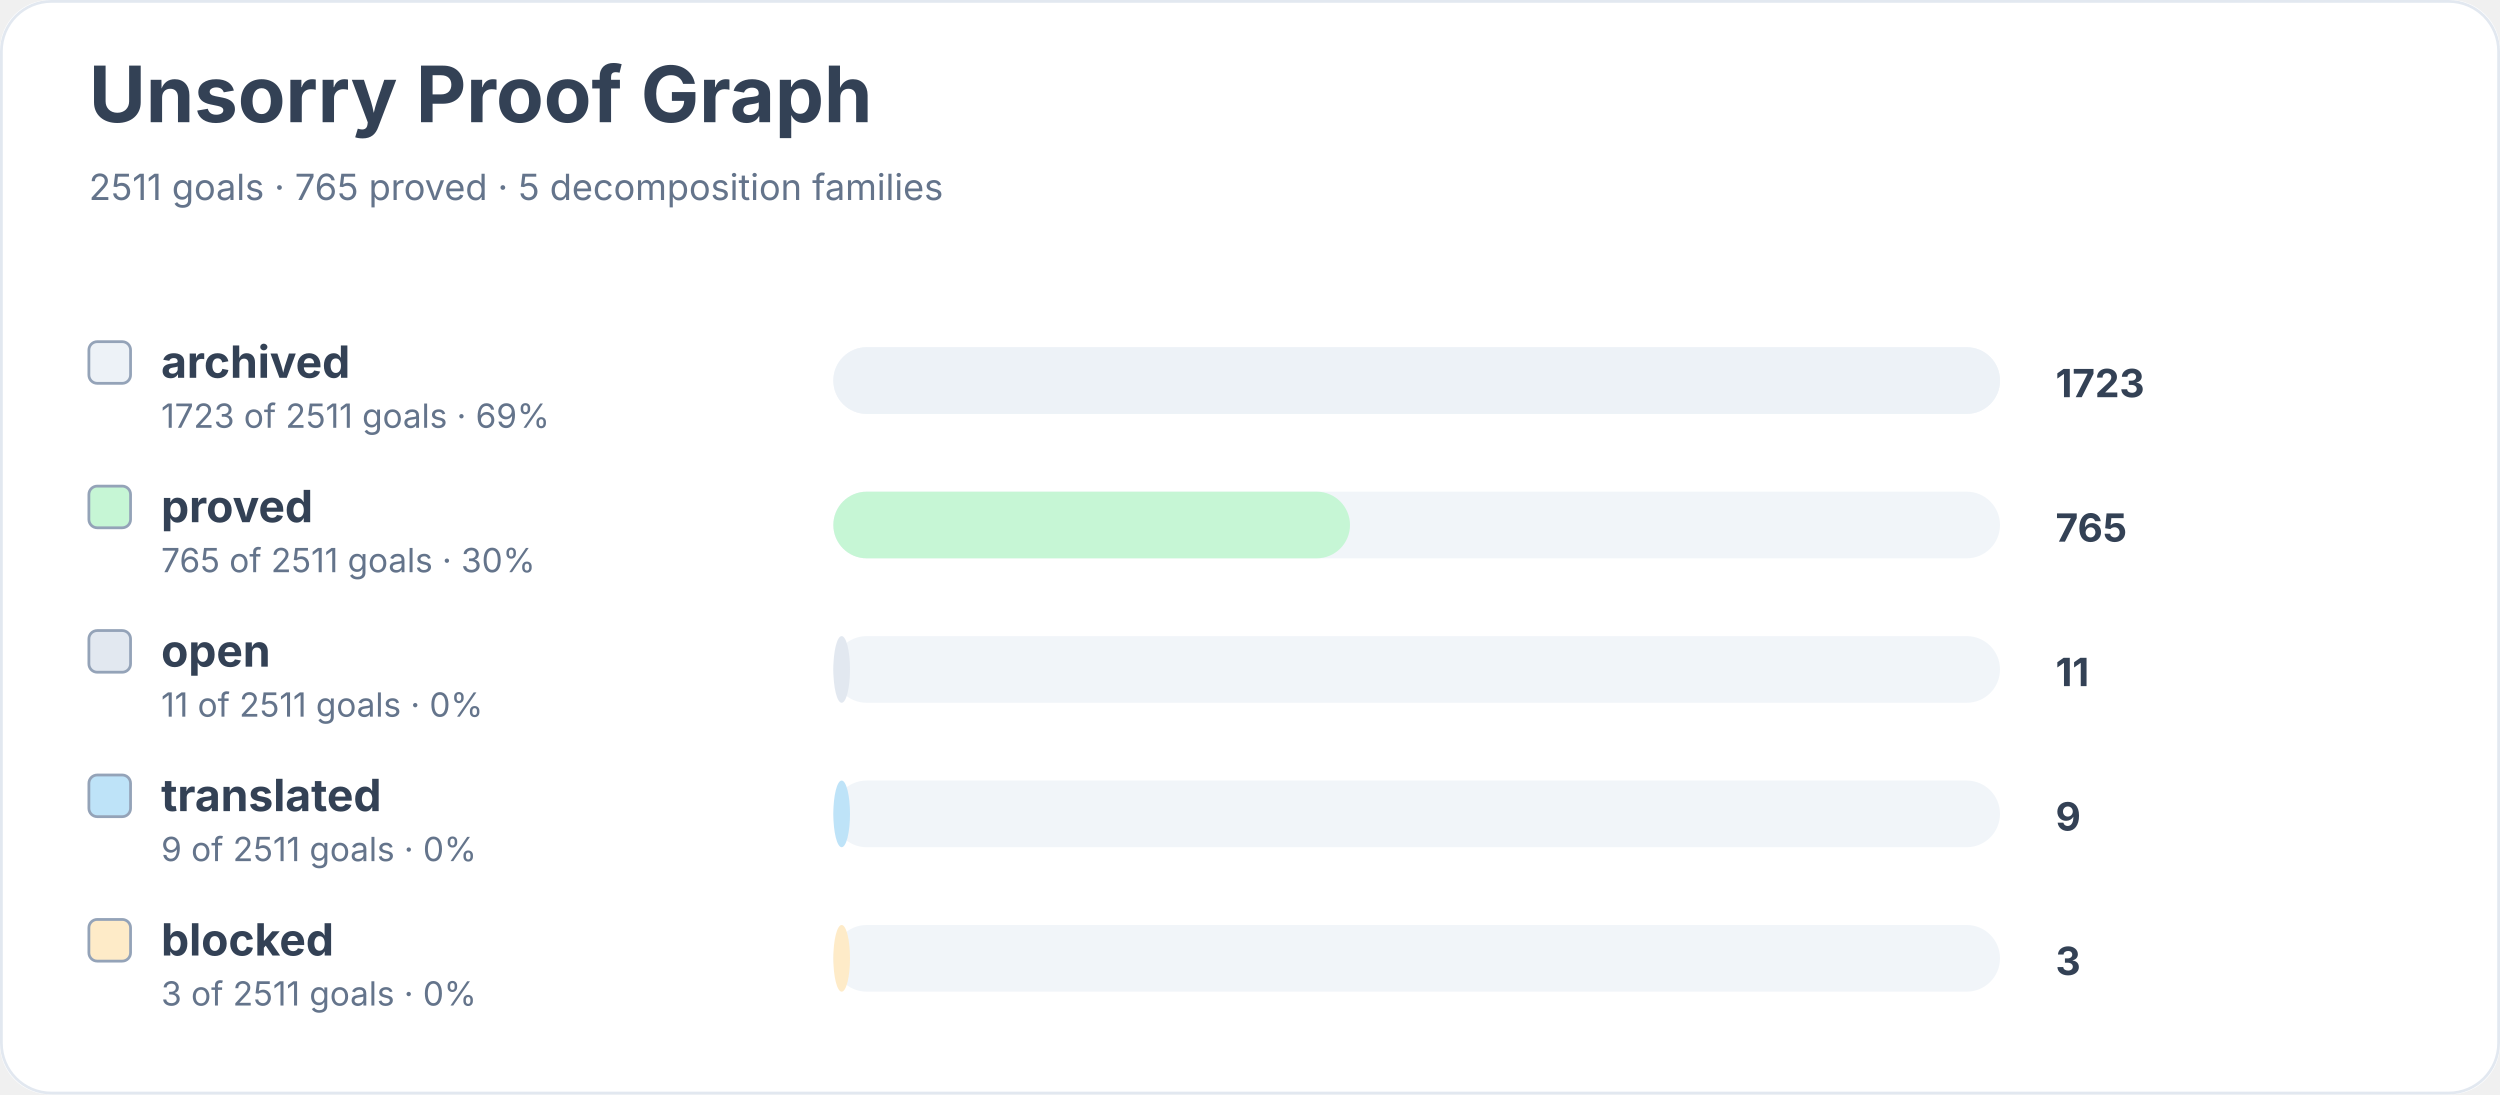
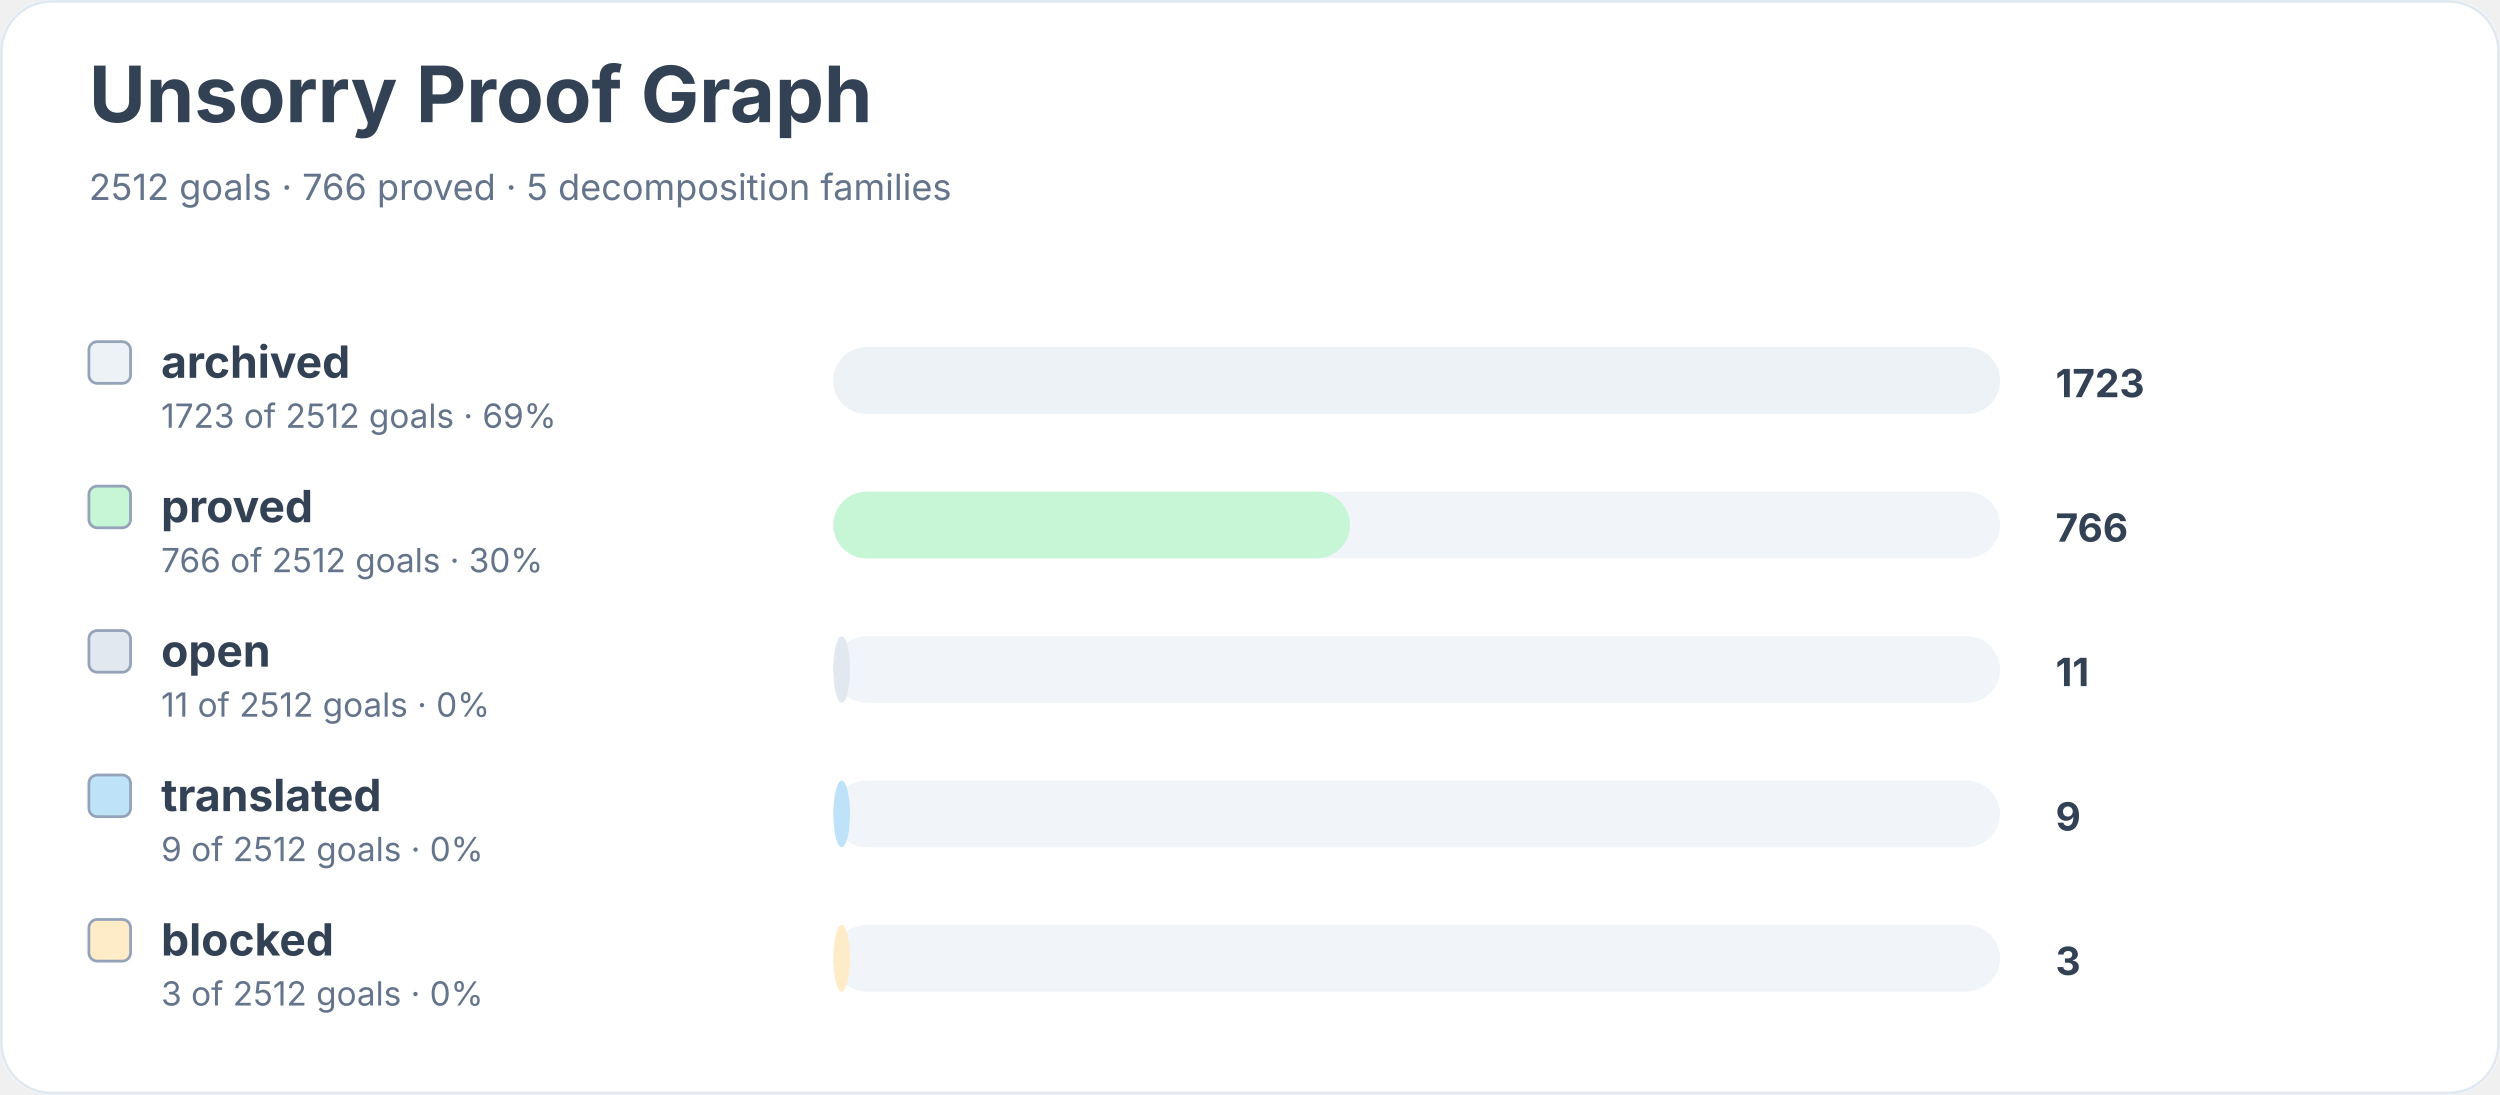
<svg xmlns="http://www.w3.org/2000/svg" width="900" height="394" viewBox="0 0 900 394" role="img" aria-labelledby="title desc">
  <rect width="900" height="100%" rx="18" fill="#ffffff" />
  <rect x="0.5" y="0.5" width="899" height="393" rx="18" fill="none" stroke="#e2e8f0" />
  <text x="32" y="44" font-family="Inter, system-ui, sans-serif" font-size="28" font-weight="700" fill="#334155">Unsorry Proof Graph</text>
-   <text x="32" y="72" font-family="Inter, system-ui, sans-serif" font-size="13" fill="#64748b">2511 goals · 765 proved · 5 decomposition families</text>
+   <text x="32" y="72" font-family="Inter, system-ui, sans-serif" font-size="13" fill="#64748b">2512 goals · 766 proved · 5 decomposition families</text>
  <rect x="32" y="123" width="15" height="15" rx="3" fill="#edf2f7" stroke="#94a3b8" />
  <text x="58" y="136" font-family="Inter, system-ui, sans-serif" font-size="16" font-weight="650" fill="#334155">archived</text>
-   <text x="58" y="154" font-family="Inter, system-ui, sans-serif" font-size="12" fill="#64748b">1723 of 2511 goals · 69%</text>
+   <text x="58" y="154" font-family="Inter, system-ui, sans-serif" font-size="12" fill="#64748b">1723 of 2512 goals · 69%</text>
  <rect x="300" y="125" width="420" height="24" rx="12" fill="#f1f5f9" />
  <rect x="300" y="125" width="420" height="24" rx="12" fill="#edf2f7" />
  <text x="740" y="143" font-family="Inter, system-ui, sans-serif" font-size="14" font-weight="700" fill="#334155">1723</text>
  <rect x="32" y="175" width="15" height="15" rx="3" fill="#c6f6d5" stroke="#94a3b8" />
  <text x="58" y="188" font-family="Inter, system-ui, sans-serif" font-size="16" font-weight="650" fill="#334155">proved</text>
-   <text x="58" y="206" font-family="Inter, system-ui, sans-serif" font-size="12" fill="#64748b">765 of 2511 goals · 30%</text>
+   <text x="58" y="206" font-family="Inter, system-ui, sans-serif" font-size="12" fill="#64748b">766 of 2512 goals · 30%</text>
  <rect x="300" y="177" width="420" height="24" rx="12" fill="#f1f5f9" />
  <rect x="300" y="177" width="186" height="24" rx="12" fill="#c6f6d5" />
-   <text x="740" y="195" font-family="Inter, system-ui, sans-serif" font-size="14" font-weight="700" fill="#334155">765</text>
+   <text x="740" y="195" font-family="Inter, system-ui, sans-serif" font-size="14" font-weight="700" fill="#334155">766</text>
  <rect x="32" y="227" width="15" height="15" rx="3" fill="#e2e8f0" stroke="#94a3b8" />
  <text x="58" y="240" font-family="Inter, system-ui, sans-serif" font-size="16" font-weight="650" fill="#334155">open</text>
-   <text x="58" y="258" font-family="Inter, system-ui, sans-serif" font-size="12" fill="#64748b">11 of 2511 goals · 0%</text>
+   <text x="58" y="258" font-family="Inter, system-ui, sans-serif" font-size="12" fill="#64748b">11 of 2512 goals · 0%</text>
  <rect x="300" y="229" width="420" height="24" rx="12" fill="#f1f5f9" />
  <rect x="300" y="229" width="6" height="24" rx="12" fill="#e2e8f0" />
  <text x="740" y="247" font-family="Inter, system-ui, sans-serif" font-size="14" font-weight="700" fill="#334155">11</text>
  <rect x="32" y="279" width="15" height="15" rx="3" fill="#bee3f8" stroke="#94a3b8" />
  <text x="58" y="292" font-family="Inter, system-ui, sans-serif" font-size="16" font-weight="650" fill="#334155">translated</text>
-   <text x="58" y="310" font-family="Inter, system-ui, sans-serif" font-size="12" fill="#64748b">9 of 2511 goals · 0%</text>
+   <text x="58" y="310" font-family="Inter, system-ui, sans-serif" font-size="12" fill="#64748b">9 of 2512 goals · 0%</text>
  <rect x="300" y="281" width="420" height="24" rx="12" fill="#f1f5f9" />
  <rect x="300" y="281" width="6" height="24" rx="12" fill="#bee3f8" />
  <text x="740" y="299" font-family="Inter, system-ui, sans-serif" font-size="14" font-weight="700" fill="#334155">9</text>
  <rect x="32" y="331" width="15" height="15" rx="3" fill="#feebc8" stroke="#94a3b8" />
  <text x="58" y="344" font-family="Inter, system-ui, sans-serif" font-size="16" font-weight="650" fill="#334155">blocked</text>
-   <text x="58" y="362" font-family="Inter, system-ui, sans-serif" font-size="12" fill="#64748b">3 of 2511 goals · 0%</text>
+   <text x="58" y="362" font-family="Inter, system-ui, sans-serif" font-size="12" fill="#64748b">3 of 2512 goals · 0%</text>
  <rect x="300" y="333" width="420" height="24" rx="12" fill="#f1f5f9" />
  <rect x="300" y="333" width="6" height="24" rx="12" fill="#feebc8" />
  <text x="740" y="351" font-family="Inter, system-ui, sans-serif" font-size="14" font-weight="700" fill="#334155">3</text>
</svg>
